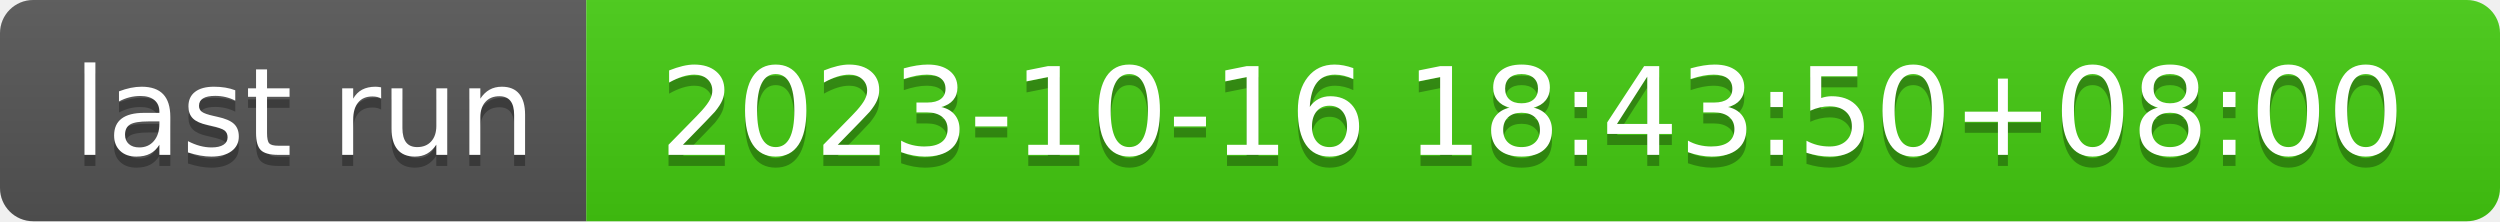
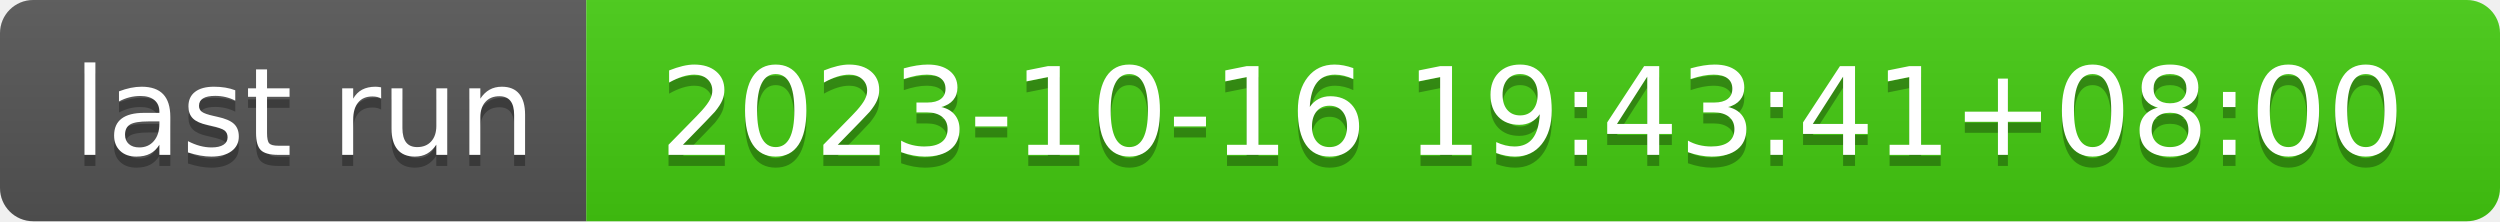
- <svg xmlns="http://www.w3.org/2000/svg" width="226" height="20" role="img" aria-label="last run: 2023-10-16 18:43:50+08:00">
+ <svg xmlns="http://www.w3.org/2000/svg" width="226" height="20" role="img" aria-label="last run: 2023-10-16 19:43:41+08:00">
  <linearGradient id="s" x2="0" y2="100%">
    <stop offset="0" stop-color="#bbb" stop-opacity=".1" />
    <stop offset="1" stop-opacity=".1" />
  </linearGradient>
  <clipPath id="r">
    <rect width="226" height="20" rx="3" fill="#fff" />
  </clipPath>
  <g clip-path="url(#r)">
    <rect width="53" height="20" fill="#555" />
    <rect x="53" width="173" height="20" fill="#4c1" />
    <rect width="226" height="20" fill="url(#s)" />
  </g>
  <g fill="#fff" text-anchor="middle" font-family="Verdana,Geneva,DejaVu Sans,sans-serif" text-rendering="geometricPrecision" font-size="110">
    <text aria-hidden="true" x="275" y="150" fill="#010101" fill-opacity=".3" transform="scale(.1)" textLength="430">last run</text>
    <text x="275" y="140" transform="scale(.1)" fill="#fff" textLength="430">last run</text>
-     <text aria-hidden="true" x="1385" y="150" fill="#010101" fill-opacity=".3" transform="scale(.1)" textLength="1630">2023-10-16 18:43:50+08:00</text>
-     <text x="1385" y="140" transform="scale(.1)" fill="#fff" textLength="1630">2023-10-16 18:43:50+08:00</text>
+     <text aria-hidden="true" x="1385" y="150" fill="#010101" fill-opacity=".3" transform="scale(.1)" textLength="1630">2023-10-16 19:43:41+08:00</text>
+     <text x="1385" y="140" transform="scale(.1)" fill="#fff" textLength="1630">2023-10-16 19:43:41+08:00</text>
  </g>
</svg>
